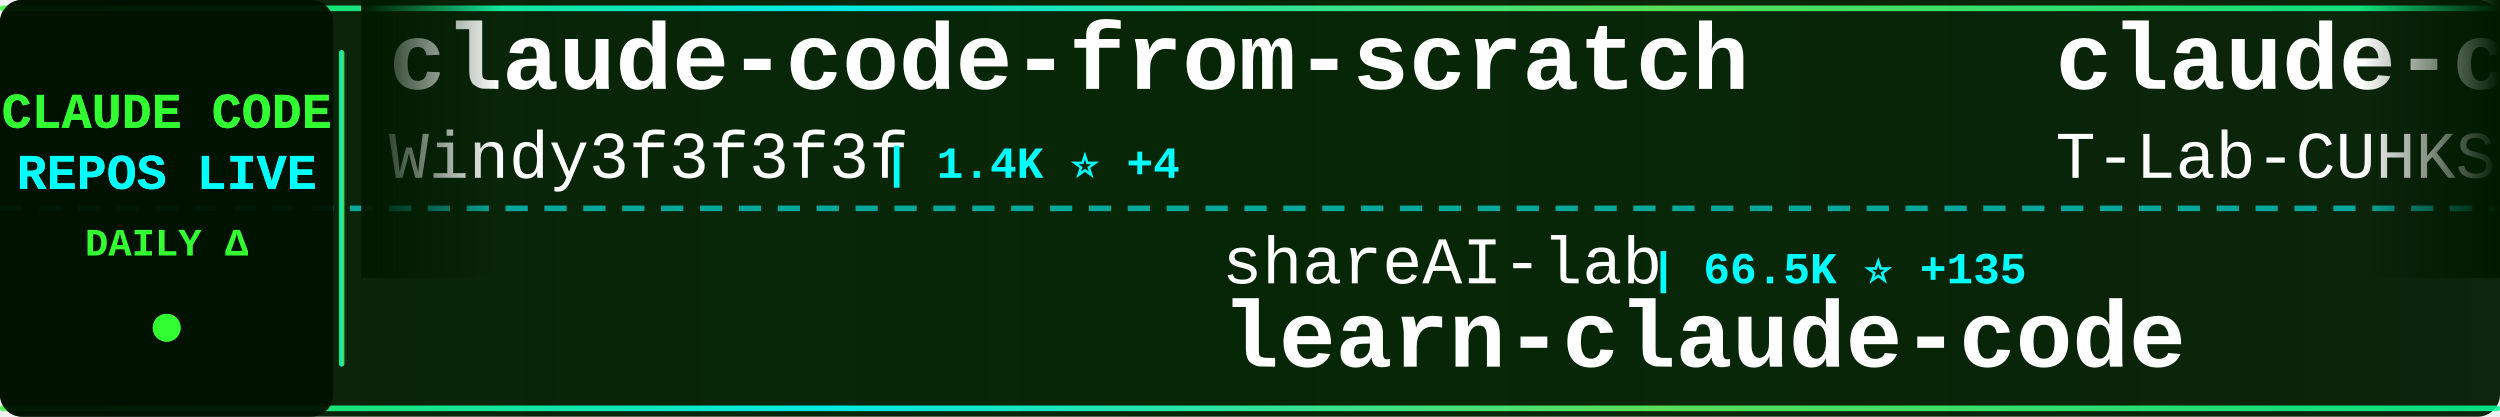
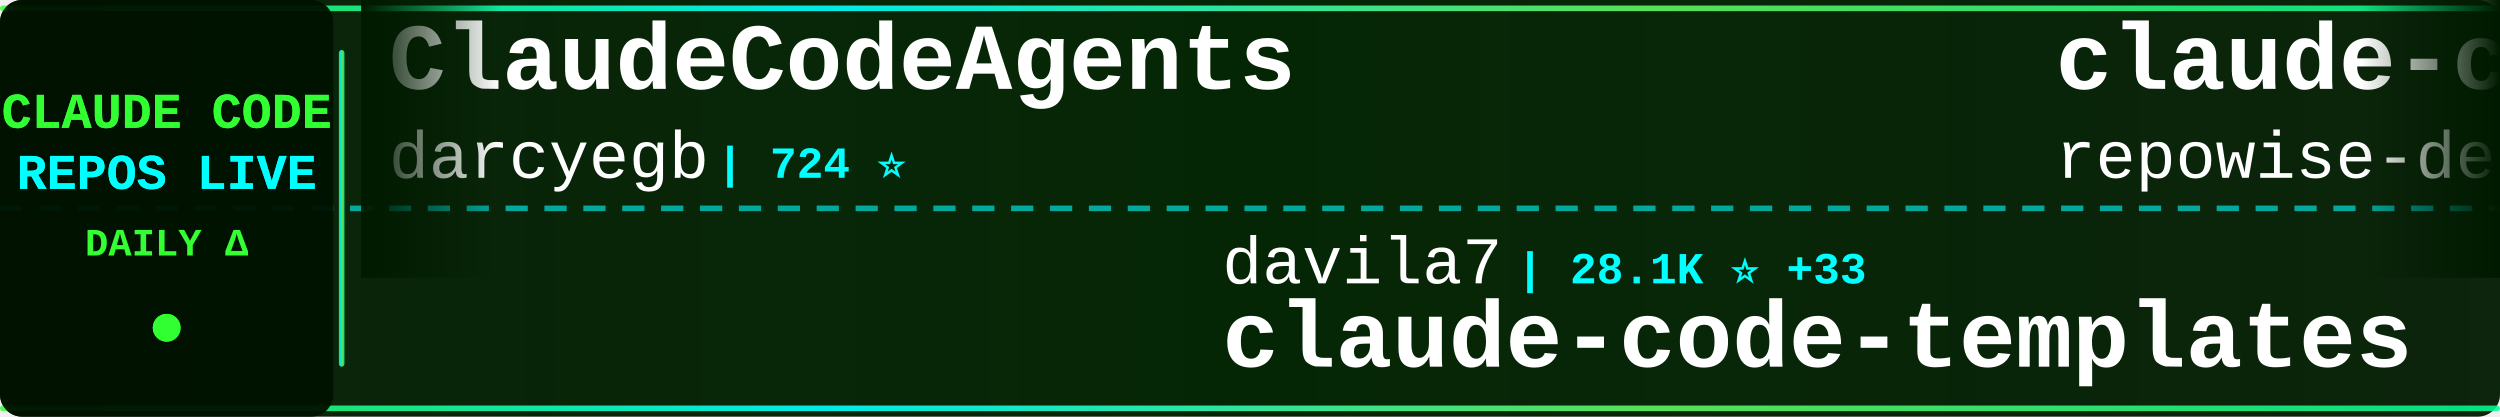
<svg xmlns="http://www.w3.org/2000/svg" width="900" height="150">
  <defs>
    <linearGradient id="tickerBg" x1="0%" y1="0%" x2="100%" y2="0%">
      <stop offset="0%" style="stop-color:#001a00;stop-opacity:0.95" />
      <stop offset="50%" style="stop-color:#002200;stop-opacity:0.98" />
      <stop offset="100%" style="stop-color:#001a00;stop-opacity:0.95" />
    </linearGradient>
    <linearGradient id="borderGrad" x1="0%" y1="0%" x2="100%" y2="0%">
      <stop offset="0%" style="stop-color:#33ff33;stop-opacity:0.85">
        <animate attributeName="stop-opacity" values="0.85;1;0.85" dur="2s" repeatCount="indefinite" />
      </stop>
      <stop offset="33%" style="stop-color:#00ffff;stop-opacity:0.9">
        <animate attributeName="stop-opacity" values="0.9;1;0.9" dur="2.2s" repeatCount="indefinite" />
      </stop>
      <stop offset="66%" style="stop-color:#66ff66;stop-opacity:0.85">
        <animate attributeName="stop-opacity" values="0.85;1;0.85" dur="1.8s" repeatCount="indefinite" />
      </stop>
      <stop offset="100%" style="stop-color:#00ff99;stop-opacity:0.85">
        <animate attributeName="stop-opacity" values="0.85;1;0.85" dur="2s" repeatCount="indefinite" />
      </stop>
    </linearGradient>
    <filter id="textGlow">
      <feGaussianBlur stdDeviation="0.1" result="coloredBlur" />
      <feMerge>
        <feMergeNode in="coloredBlur" />
        <feMergeNode in="SourceGraphic" />
      </feMerge>
    </filter>
    <filter id="metricGlow">
      <feGaussianBlur stdDeviation="0.2" result="coloredBlur" />
      <feMerge>
        <feMergeNode in="coloredBlur" />
        <feMergeNode in="SourceGraphic" />
      </feMerge>
    </filter>
    <linearGradient id="leftFade" x1="0%" y1="0%" x2="100%" y2="0%">
      <stop offset="0%" style="stop-color:#001a00;stop-opacity:1" />
      <stop offset="100%" style="stop-color:#001a00;stop-opacity:0" />
    </linearGradient>
    <linearGradient id="rightFade" x1="0%" y1="0%" x2="100%" y2="0%">
      <stop offset="0%" style="stop-color:#001a00;stop-opacity:0" />
      <stop offset="100%" style="stop-color:#001a00;stop-opacity:1" />
    </linearGradient>
  </defs>
  <rect width="900" height="150" fill="url(#tickerBg)" rx="8" />
  <rect x="0" y="2" width="900" height="2" fill="url(#borderGrad)" rx="1" />
  <rect x="0" y="146" width="900" height="2" fill="url(#borderGrad)" rx="1" />
  <line x1="0" y1="75" x2="900" y2="75" stroke="#00ffff" stroke-width="2" stroke-dasharray="8 6" opacity="0.6" />
  <rect x="0" y="0" width="120" height="150" fill="#001100" opacity="0.95" rx="8" />
  <text x="60" y="46" font-family="'Courier New', monospace" font-size="18" font-weight="bold" fill="#33ff33" text-anchor="middle" filter="url(#textGlow)">
    CLAUDE CODE
  </text>
  <text x="60" y="68" font-family="'Courier New', monospace" font-size="18" font-weight="bold" fill="#00ffff" text-anchor="middle" filter="url(#textGlow)">
    REPOS LIVE
  </text>
  <text x="60" y="92" font-family="'Courier New', monospace" font-size="14" font-weight="bold" fill="#33ff33" text-anchor="middle">
    DAILY Δ
  </text>
  <circle cx="60" cy="118" r="5" fill="#33ff33" filter="url(#metricGlow)">
    <animate attributeName="r" values="4;6;4" dur="1.5s" repeatCount="indefinite" />
    <animate attributeName="opacity" values="0.6;1;0.6" dur="1.5s" repeatCount="indefinite" />
  </circle>
  <rect x="122" y="18" width="2" height="114" fill="url(#borderGrad)" rx="1" />
  <clipPath id="tickerClip">
    <rect x="130" y="0" width="770" height="150" />
  </clipPath>
  <g clip-path="url(#tickerClip)">
    <g id="tickerItems">
      <animateTransform attributeName="transform" attributeType="XML" type="translate" from="0 0" to="-3000 0" dur="54s" repeatCount="indefinite" />
      <g transform="translate(0, 0)">
-         <text x="140" y="32" font-family="'Courier New', monospace" font-size="34" font-weight="bold" fill="#ffffff">claude-code-from-scratch</text>
-         <text x="140" y="64" font-family="'Courier New', monospace" font-size="24" font-weight="normal" fill="#ffffff" opacity="1.0">Windy3f3f3f3f</text>
-         <text x="318" y="64" font-family="'Courier New', monospace" font-size="16" font-weight="bold" fill="#00ffff"> | 1.4K ⭐ +4</text>
+         <text x="140" y="32" font-family="'Courier New', monospace" font-size="34" font-weight="bold" fill="#ffffff">ClaudeCodeAgents</text>
+         <text x="140" y="64" font-family="'Courier New', monospace" font-size="24" font-weight="normal" fill="#ffffff" opacity="1.0">darcyegb</text>
+         <text x="258" y="64" font-family="'Courier New', monospace" font-size="16" font-weight="bold" fill="#00ffff"> | 724 ⭐</text>
      </g>
      <g transform="translate(300, 0)">
-         <text x="140" y="102" font-family="'Courier New', monospace" font-size="24" font-weight="normal" fill="#ffffff" opacity="1.0">shareAI-lab</text>
-         <text x="294" y="102" font-family="'Courier New', monospace" font-size="16" font-weight="bold" fill="#00ffff"> | 66.5K ⭐ +135</text>
-         <text x="140" y="132" font-family="'Courier New', monospace" font-size="34" font-weight="bold" fill="#ffffff">learn-claude-code</text>
+         <text x="140" y="102" font-family="'Courier New', monospace" font-size="24" font-weight="normal" fill="#ffffff" opacity="1.0">davila7</text>
+         <text x="246" y="102" font-family="'Courier New', monospace" font-size="16" font-weight="bold" fill="#00ffff"> | 28.1K ⭐ +33</text>
+         <text x="140" y="132" font-family="'Courier New', monospace" font-size="34" font-weight="bold" fill="#ffffff">claude-code-templates</text>
      </g>
      <g transform="translate(600, 0)">
-         <text x="140" y="32" font-family="'Courier New', monospace" font-size="34" font-weight="bold" fill="#ffffff">claude-code</text>
-         <text x="140" y="64" font-family="'Courier New', monospace" font-size="24" font-weight="normal" fill="#ffffff" opacity="1.0">T-Lab-CUHKSZ</text>
-         <text x="306" y="64" font-family="'Courier New', monospace" font-size="16" font-weight="bold" fill="#00ffff"> | 318 ⭐</text>
+         <text x="140" y="32" font-family="'Courier New', monospace" font-size="34" font-weight="bold" fill="#ffffff">claude-code-prompts</text>
+         <text x="140" y="64" font-family="'Courier New', monospace" font-size="24" font-weight="normal" fill="#ffffff" opacity="1.0">repowise-dev</text>
+         <text x="306" y="64" font-family="'Courier New', monospace" font-size="16" font-weight="bold" fill="#00ffff"> | 1.1K ⭐ +2</text>
      </g>
      <g transform="translate(900, 0)">
-         <text x="140" y="102" font-family="'Courier New', monospace" font-size="24" font-weight="normal" fill="#ffffff" opacity="1.0">claude-code-best</text>
-         <text x="354" y="102" font-family="'Courier New', monospace" font-size="16" font-weight="bold" fill="#00ffff"> | 20.0K ⭐ +41</text>
-         <text x="140" y="132" font-family="'Courier New', monospace" font-size="34" font-weight="bold" fill="#ffffff">claude-code</text>
+         <text x="140" y="102" font-family="'Courier New', monospace" font-size="24" font-weight="normal" fill="#ffffff" opacity="1.0">huangjia2019</text>
+         <text x="306" y="102" font-family="'Courier New', monospace" font-size="16" font-weight="bold" fill="#00ffff"> | 837 ⭐ +6</text>
+         <text x="140" y="132" font-family="'Courier New', monospace" font-size="34" font-weight="bold" fill="#ffffff">claude-code-engineering</text>
      </g>
      <g transform="translate(1200, 0)">
-         <text x="140" y="32" font-family="'Courier New', monospace" font-size="34" font-weight="bold" fill="#ffffff">collection-claude-code-s...</text>
-         <text x="140" y="64" font-family="'Courier New', monospace" font-size="24" font-weight="normal" fill="#ffffff" opacity="1.0">chauncygu</text>
-         <text x="270" y="64" font-family="'Courier New', monospace" font-size="16" font-weight="bold" fill="#00ffff"> | 2.6K ⭐ +11</text>
+         <text x="140" y="32" font-family="'Courier New', monospace" font-size="34" font-weight="bold" fill="#ffffff">claude-code-analysis</text>
+         <text x="140" y="64" font-family="'Courier New', monospace" font-size="24" font-weight="normal" fill="#ffffff" opacity="1.0">liuup</text>
+         <text x="222" y="64" font-family="'Courier New', monospace" font-size="16" font-weight="bold" fill="#00ffff"> | 3.2K ⭐ +23</text>
      </g>
      <g transform="translate(1500, 0)">
-         <text x="140" y="102" font-family="'Courier New', monospace" font-size="24" font-weight="normal" fill="#ffffff" opacity="1.0">catlog22</text>
-         <text x="258" y="102" font-family="'Courier New', monospace" font-size="16" font-weight="bold" fill="#00ffff"> | 2.1K ⭐ +1</text>
-         <text x="140" y="132" font-family="'Courier New', monospace" font-size="34" font-weight="bold" fill="#ffffff">Claude-Code-Workflow</text>
+         <text x="140" y="102" font-family="'Courier New', monospace" font-size="24" font-weight="normal" fill="#ffffff" opacity="1.0">shareAI-lab</text>
+         <text x="294" y="102" font-family="'Courier New', monospace" font-size="16" font-weight="bold" fill="#00ffff"> | 66.6K ⭐ +186</text>
+         <text x="140" y="132" font-family="'Courier New', monospace" font-size="34" font-weight="bold" fill="#ffffff">learn-claude-code</text>
      </g>
      <g transform="translate(1800, 0)">
        <text x="140" y="32" font-family="'Courier New', monospace" font-size="34" font-weight="bold" fill="#ffffff">claude-code-guide</text>
-         <text x="140" y="64" font-family="'Courier New', monospace" font-size="24" font-weight="normal" fill="#ffffff" opacity="1.0">zebbern</text>
-         <text x="246" y="64" font-family="'Courier New', monospace" font-size="16" font-weight="bold" fill="#00ffff"> | 4.3K ⭐ +4</text>
+         <text x="140" y="64" font-family="'Courier New', monospace" font-size="24" font-weight="normal" fill="#ffffff" opacity="1.0">Cranot</text>
+         <text x="234" y="64" font-family="'Courier New', monospace" font-size="16" font-weight="bold" fill="#00ffff"> | 2.8K ⭐</text>
      </g>
      <g transform="translate(2100, 0)">
-         <text x="140" y="102" font-family="'Courier New', monospace" font-size="24" font-weight="normal" fill="#ffffff" opacity="1.0">codeaashu</text>
-         <text x="270" y="102" font-family="'Courier New', monospace" font-size="16" font-weight="bold" fill="#00ffff"> | 2.9K ⭐ +15</text>
-         <text x="140" y="132" font-family="'Courier New', monospace" font-size="34" font-weight="bold" fill="#ffffff">claude-code</text>
+         <text x="140" y="102" font-family="'Courier New', monospace" font-size="24" font-weight="normal" fill="#ffffff" opacity="1.0">hangsman</text>
+         <text x="258" y="102" font-family="'Courier New', monospace" font-size="16" font-weight="bold" fill="#00ffff"> | 785 ⭐</text>
+         <text x="140" y="132" font-family="'Courier New', monospace" font-size="34" font-weight="bold" fill="#ffffff">claude-code-source</text>
      </g>
      <g transform="translate(2400, 0)">
-         <text x="140" y="32" font-family="'Courier New', monospace" font-size="34" font-weight="bold" fill="#ffffff">claude-code-proxy</text>
-         <text x="140" y="64" font-family="'Courier New', monospace" font-size="24" font-weight="normal" fill="#ffffff" opacity="1.0">fuergaosi233</text>
-         <text x="306" y="64" font-family="'Courier New', monospace" font-size="16" font-weight="bold" fill="#00ffff"> | 2.7K ⭐</text>
+         <text x="140" y="32" font-family="'Courier New', monospace" font-size="34" font-weight="bold" fill="#ffffff">claude-code-source-code</text>
+         <text x="140" y="64" font-family="'Courier New', monospace" font-size="24" font-weight="normal" fill="#ffffff" opacity="1.0">777genius</text>
+         <text x="270" y="64" font-family="'Courier New', monospace" font-size="16" font-weight="bold" fill="#00ffff"> | 916 ⭐ +1</text>
      </g>
      <g transform="translate(2700, 0)">
-         <text x="140" y="102" font-family="'Courier New', monospace" font-size="24" font-weight="normal" fill="#ffffff" opacity="1.0">Alishahryar1</text>
-         <text x="306" y="102" font-family="'Courier New', monospace" font-size="16" font-weight="bold" fill="#00ffff"> | 34.5K ⭐ +202</text>
-         <text x="140" y="132" font-family="'Courier New', monospace" font-size="34" font-weight="bold" fill="#ffffff">free-claude-code</text>
+         <text x="140" y="102" font-family="'Courier New', monospace" font-size="24" font-weight="normal" fill="#ffffff" opacity="1.0">carlvellotti</text>
+         <text x="306" y="102" font-family="'Courier New', monospace" font-size="16" font-weight="bold" fill="#00ffff"> | 2.1K ⭐ +5</text>
+         <text x="140" y="132" font-family="'Courier New', monospace" font-size="34" font-weight="bold" fill="#ffffff">claude-code-pm-course</text>
      </g>
      <g transform="translate(3000, 0)">
-         <text x="140" y="32" font-family="'Courier New', monospace" font-size="34" font-weight="bold" fill="#ffffff">claude-code-from-scratch</text>
-         <text x="140" y="64" font-family="'Courier New', monospace" font-size="24" font-weight="normal" fill="#ffffff" opacity="1.0">Windy3f3f3f3f</text>
-         <text x="318" y="64" font-family="'Courier New', monospace" font-size="16" font-weight="bold" fill="#00ffff"> | 1.4K ⭐ +4</text>
+         <text x="140" y="32" font-family="'Courier New', monospace" font-size="34" font-weight="bold" fill="#ffffff">ClaudeCodeAgents</text>
+         <text x="140" y="64" font-family="'Courier New', monospace" font-size="24" font-weight="normal" fill="#ffffff" opacity="1.0">darcyegb</text>
+         <text x="258" y="64" font-family="'Courier New', monospace" font-size="16" font-weight="bold" fill="#00ffff"> | 724 ⭐</text>
      </g>
      <g transform="translate(3300, 0)">
-         <text x="140" y="102" font-family="'Courier New', monospace" font-size="24" font-weight="normal" fill="#ffffff" opacity="1.0">shareAI-lab</text>
-         <text x="294" y="102" font-family="'Courier New', monospace" font-size="16" font-weight="bold" fill="#00ffff"> | 66.5K ⭐ +135</text>
-         <text x="140" y="132" font-family="'Courier New', monospace" font-size="34" font-weight="bold" fill="#ffffff">learn-claude-code</text>
+         <text x="140" y="102" font-family="'Courier New', monospace" font-size="24" font-weight="normal" fill="#ffffff" opacity="1.0">davila7</text>
+         <text x="246" y="102" font-family="'Courier New', monospace" font-size="16" font-weight="bold" fill="#00ffff"> | 28.1K ⭐ +33</text>
+         <text x="140" y="132" font-family="'Courier New', monospace" font-size="34" font-weight="bold" fill="#ffffff">claude-code-templates</text>
      </g>
      <g transform="translate(3600, 0)">
-         <text x="140" y="32" font-family="'Courier New', monospace" font-size="34" font-weight="bold" fill="#ffffff">claude-code</text>
-         <text x="140" y="64" font-family="'Courier New', monospace" font-size="24" font-weight="normal" fill="#ffffff" opacity="1.0">T-Lab-CUHKSZ</text>
-         <text x="306" y="64" font-family="'Courier New', monospace" font-size="16" font-weight="bold" fill="#00ffff"> | 318 ⭐</text>
+         <text x="140" y="32" font-family="'Courier New', monospace" font-size="34" font-weight="bold" fill="#ffffff">claude-code-prompts</text>
+         <text x="140" y="64" font-family="'Courier New', monospace" font-size="24" font-weight="normal" fill="#ffffff" opacity="1.0">repowise-dev</text>
+         <text x="306" y="64" font-family="'Courier New', monospace" font-size="16" font-weight="bold" fill="#00ffff"> | 1.1K ⭐ +2</text>
      </g>
      <g transform="translate(3900, 0)">
-         <text x="140" y="102" font-family="'Courier New', monospace" font-size="24" font-weight="normal" fill="#ffffff" opacity="1.0">claude-code-best</text>
-         <text x="354" y="102" font-family="'Courier New', monospace" font-size="16" font-weight="bold" fill="#00ffff"> | 20.0K ⭐ +41</text>
-         <text x="140" y="132" font-family="'Courier New', monospace" font-size="34" font-weight="bold" fill="#ffffff">claude-code</text>
+         <text x="140" y="102" font-family="'Courier New', monospace" font-size="24" font-weight="normal" fill="#ffffff" opacity="1.0">huangjia2019</text>
+         <text x="306" y="102" font-family="'Courier New', monospace" font-size="16" font-weight="bold" fill="#00ffff"> | 837 ⭐ +6</text>
+         <text x="140" y="132" font-family="'Courier New', monospace" font-size="34" font-weight="bold" fill="#ffffff">claude-code-engineering</text>
      </g>
    </g>
  </g>
  <rect x="130" y="0" width="50" height="100" fill="url(#leftFade)" />
  <rect x="850" y="0" width="50" height="100" fill="url(#rightFade)" />
</svg>
